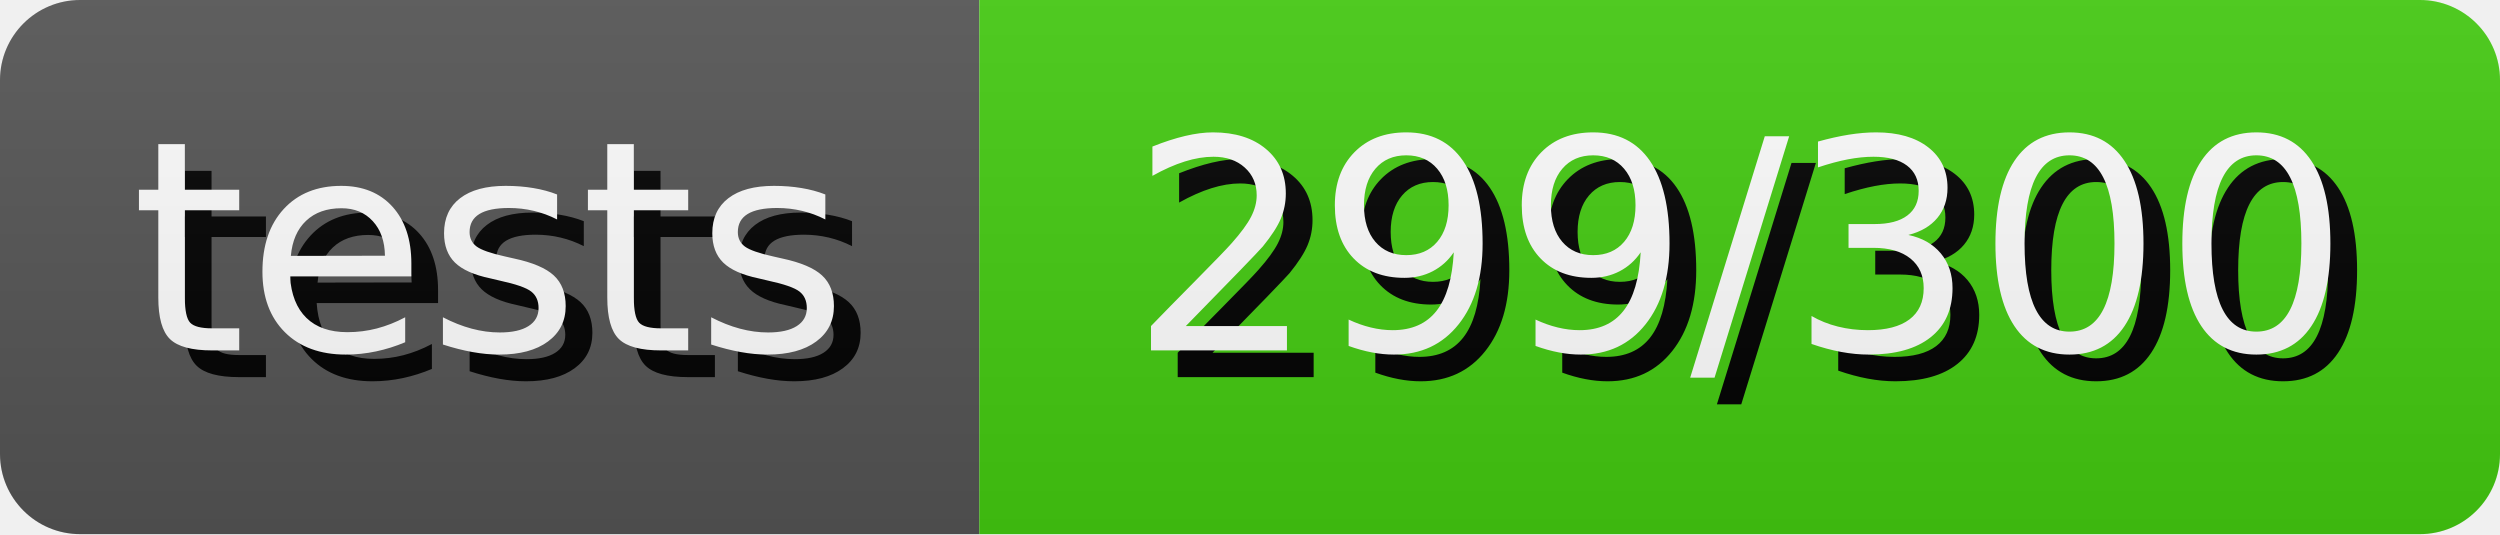
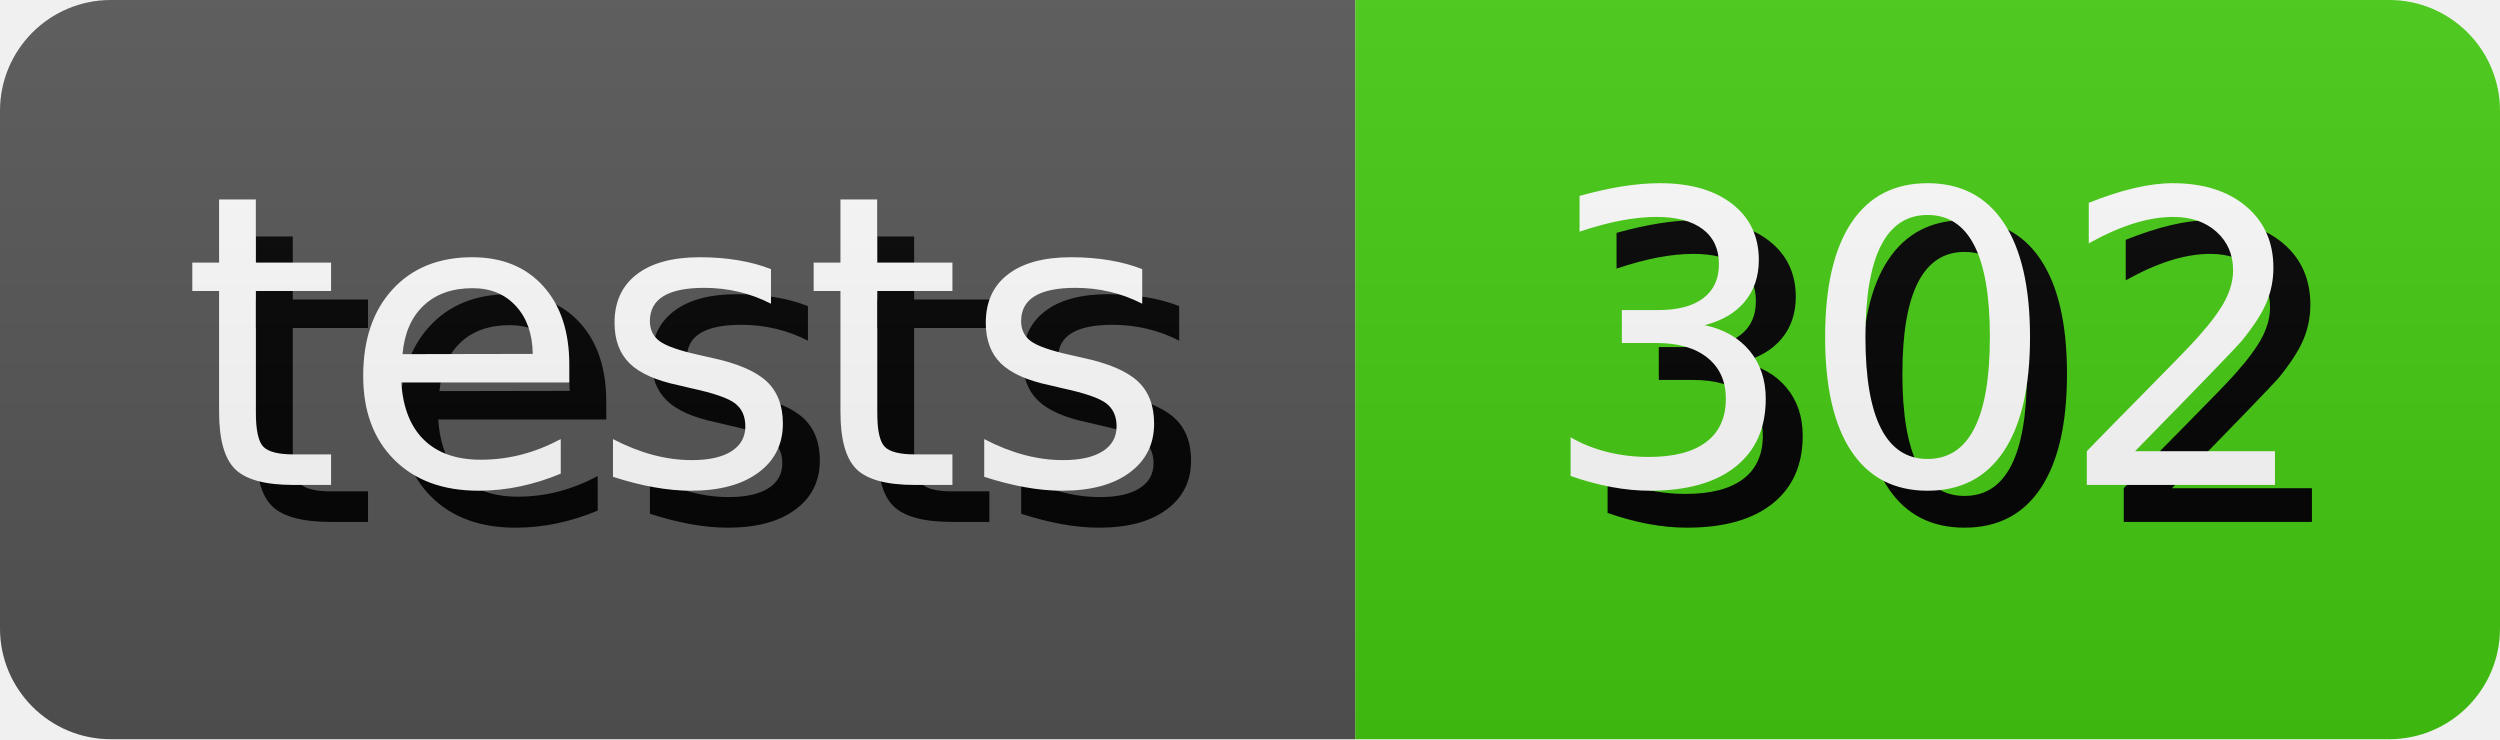
- <svg xmlns="http://www.w3.org/2000/svg" width="93.61" height="20" role="img" aria-label="tests: 299/300">
+ <svg xmlns="http://www.w3.org/2000/svg" width="67.64" height="20" role="img" aria-label="tests: 302">
  <style>
        rect {
            height: 20px;
        }

        text {
            text-rendering: geometricPrecision;
            dominant-baseline: middle;
            text-anchor: middle;
            font-family: Verdana,Geneva,DejaVu Sans,sans-serif;
            font-size: 110px;
            fill: #fff;
        }

        .shadow {
            transform: translate(10px, 10px);
            fill: #010101;
        }
    </style>
  <linearGradient id="s" x2="0" y2="100%">
    <stop offset="0" stop-color="#bbb" stop-opacity=".1" />
    <stop offset="1" stop-opacity=".1" />
  </linearGradient>
  <clipPath id="r">
    <rect width="100%" rx="3" fill="#fff" />
  </clipPath>
  <g clip-path="url(#r)">
    <g>
      <rect width="36.67" fill="#555" />
      <g transform="scale(.1)">
        <text x="183.35" y="100" textLength="266.7" class="shadow">tests</text>
        <text x="183.35" y="100" textLength="266.7">tests</text>
      </g>
    </g>
    <g transform="translate(36.67 0)">
-       <rect width="56.94" fill="#4c1" />
+       <rect width="30.97" fill="#4c1" />
      <g transform="scale(.1)">
-         <text x="284.7" y="100" textLength="469.4" class="shadow">299/300</text>
-         <text x="284.7" y="100" textLength="469.4">299/300</text>
+         <text x="154.85" y="100" textLength="209.7" class="shadow">302</text>
+         <text x="154.85" y="100" textLength="209.7">302</text>
      </g>
    </g>
    <rect width="100%" height="100%" fill="url(#s)" />
  </g>
</svg>
